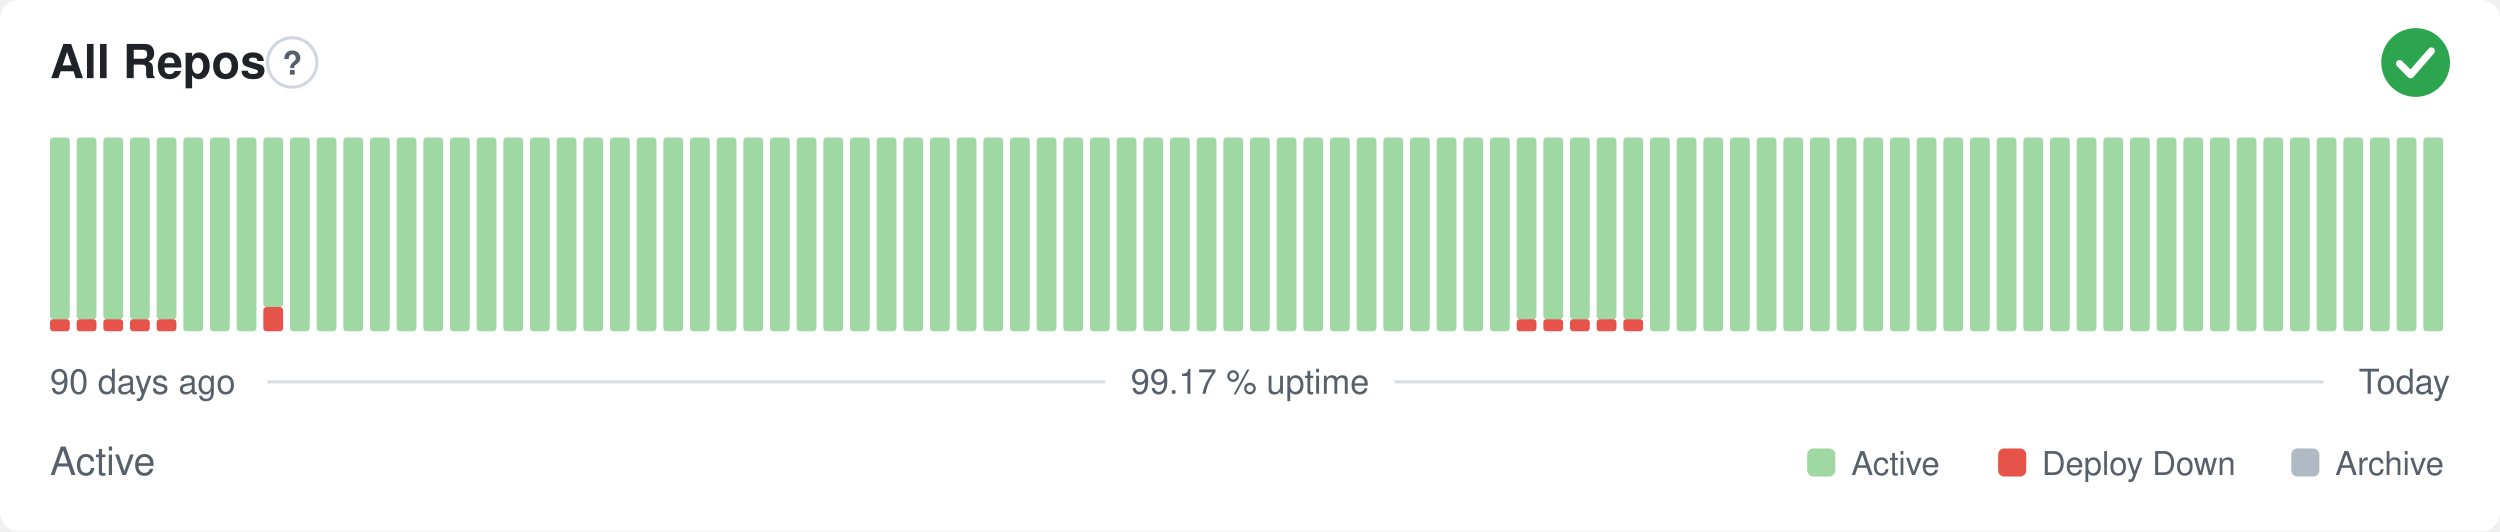
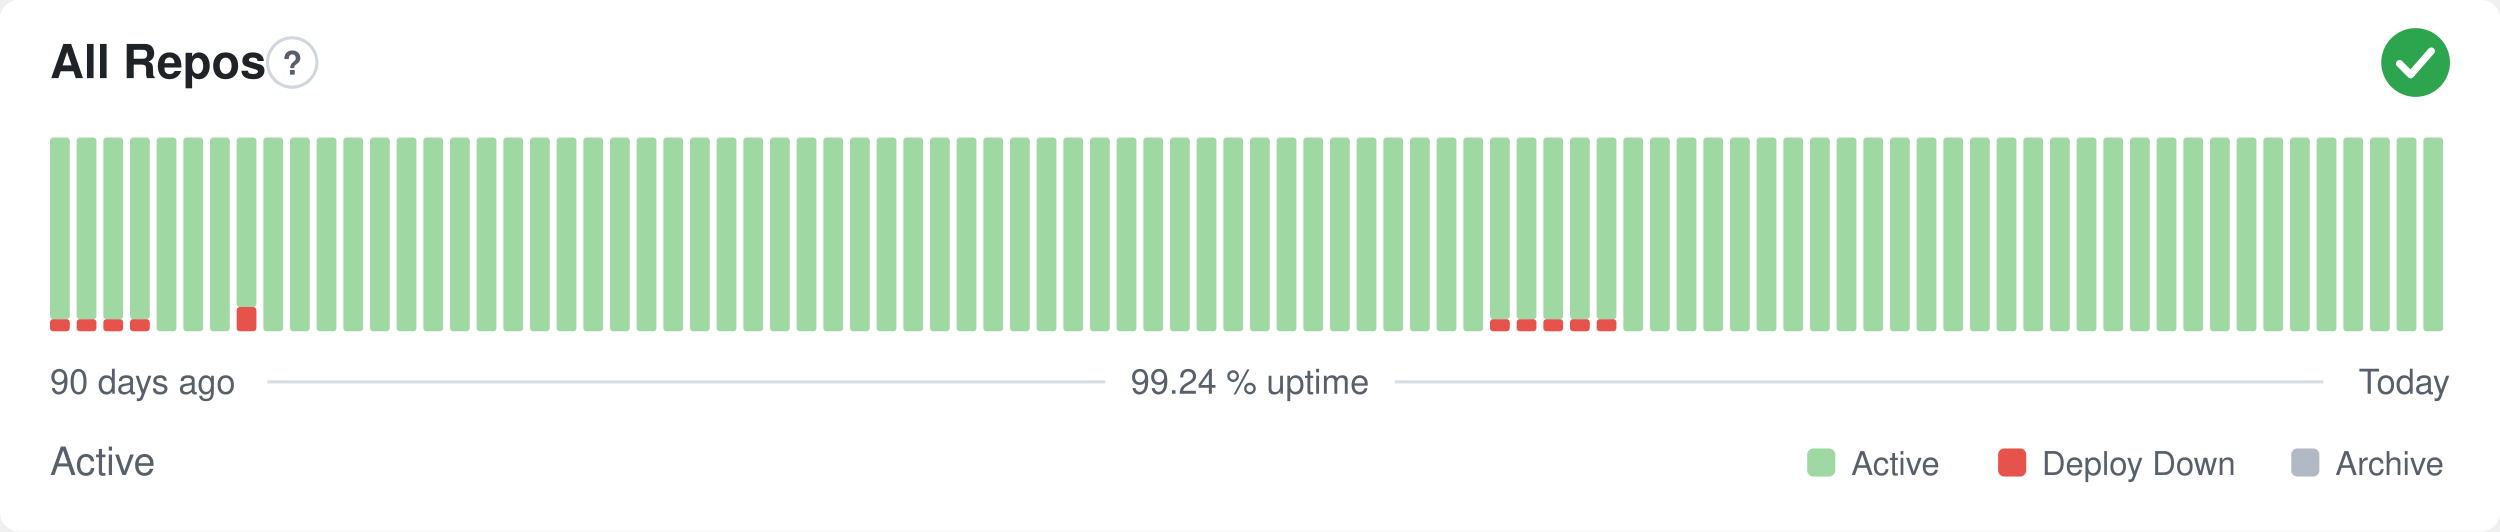
- <svg xmlns="http://www.w3.org/2000/svg" width="800" height="170" viewBox="0 0 800 170" role="img" aria-label="All Repos: Active, 99.17 % uptime over the last 90 days" font-family="-apple-system,BlinkMacSystemFont,'Segoe UI',Helvetica,Arial,sans-serif">
+ <svg xmlns="http://www.w3.org/2000/svg" width="800" height="170" viewBox="0 0 800 170" role="img" aria-label="All Repos: Active, 99.24 % uptime over the last 90 days" font-family="-apple-system,BlinkMacSystemFont,'Segoe UI',Helvetica,Arial,sans-serif">
  <style>
    @media (prefers-color-scheme: dark) {
      .bg { fill: #0d1117 }
      .title { fill: #e6edf3 }
      .muted { fill: #8b949e }
      .hint { stroke: #30363d }
      .rule { stroke: #30363d }
      .nodata { fill: #21262d }
    }
  </style>
  <rect class="bg" width="800" height="170" rx="6" fill="#ffffff" />
  <text class="title" x="16" y="25" font-size="15" font-weight="600" fill="#1f2328">All Repos</text>
  <circle class="hint" cx="93.5" cy="20" r="7.9" fill="none" stroke="#d0d7de" stroke-width="1" />
  <text class="muted" x="93.5" y="23.9" text-anchor="middle" font-size="10.4" font-weight="700" fill="#57606a">?</text>
  <circle cx="773" cy="20" r="11" fill="#2da44e" />
  <path d="M767.87 20.37l3.54 3.54 6.60 -7.58" fill="none" stroke="#fff" stroke-width="2.31" stroke-linecap="round" stroke-linejoin="round" />
  <rect x="16.00" y="102.13" width="6.33" height="3.88" rx="1" fill="#e5534b" />
  <rect x="16.00" y="44.00" width="6.33" height="58.13" rx="1" fill="#9fd8a3" />
  <rect x="24.53" y="102.13" width="6.33" height="3.88" rx="1" fill="#e5534b" />
  <rect x="24.53" y="44.00" width="6.33" height="58.13" rx="1" fill="#9fd8a3" />
  <rect x="33.07" y="102.13" width="6.33" height="3.88" rx="1" fill="#e5534b" />
  <rect x="33.07" y="44.00" width="6.33" height="58.13" rx="1" fill="#9fd8a3" />
  <rect x="41.60" y="102.13" width="6.33" height="3.88" rx="1" fill="#e5534b" />
  <rect x="41.60" y="44.00" width="6.33" height="58.13" rx="1" fill="#9fd8a3" />
-   <rect x="50.13" y="102.13" width="6.33" height="3.88" rx="1" fill="#e5534b" />
-   <rect x="50.13" y="44.00" width="6.33" height="58.13" rx="1" fill="#9fd8a3" />
+   <rect x="50.13" y="44.00" width="6.33" height="62.00" rx="1" fill="#9fd8a3" />
  <rect x="58.67" y="44.00" width="6.33" height="62.00" rx="1" fill="#9fd8a3" />
  <rect x="67.20" y="44.00" width="6.33" height="62.00" rx="1" fill="#9fd8a3" />
-   <rect x="75.73" y="44.00" width="6.33" height="62.00" rx="1" fill="#9fd8a3" />
-   <rect x="84.27" y="98.25" width="6.33" height="7.75" rx="1" fill="#e5534b" />
-   <rect x="84.27" y="44.00" width="6.33" height="54.25" rx="1" fill="#9fd8a3" />
+   <rect x="75.73" y="98.25" width="6.33" height="7.75" rx="1" fill="#e5534b" />
+   <rect x="75.73" y="44.00" width="6.33" height="54.25" rx="1" fill="#9fd8a3" />
+   <rect x="84.27" y="44.00" width="6.33" height="62.00" rx="1" fill="#9fd8a3" />
  <rect x="92.80" y="44.00" width="6.33" height="62.00" rx="1" fill="#9fd8a3" />
  <rect x="101.33" y="44.00" width="6.33" height="62.00" rx="1" fill="#9fd8a3" />
  <rect x="109.87" y="44.00" width="6.33" height="62.00" rx="1" fill="#9fd8a3" />
  <rect x="118.40" y="44.00" width="6.33" height="62.00" rx="1" fill="#9fd8a3" />
  <rect x="126.93" y="44.00" width="6.33" height="62.00" rx="1" fill="#9fd8a3" />
  <rect x="135.47" y="44.00" width="6.33" height="62.00" rx="1" fill="#9fd8a3" />
  <rect x="144.00" y="44.00" width="6.33" height="62.00" rx="1" fill="#9fd8a3" />
  <rect x="152.53" y="44.00" width="6.33" height="62.00" rx="1" fill="#9fd8a3" />
  <rect x="161.07" y="44.00" width="6.33" height="62.00" rx="1" fill="#9fd8a3" />
  <rect x="169.60" y="44.00" width="6.33" height="62.00" rx="1" fill="#9fd8a3" />
  <rect x="178.13" y="44.00" width="6.33" height="62.00" rx="1" fill="#9fd8a3" />
  <rect x="186.67" y="44.00" width="6.33" height="62.00" rx="1" fill="#9fd8a3" />
  <rect x="195.20" y="44.00" width="6.33" height="62.00" rx="1" fill="#9fd8a3" />
  <rect x="203.73" y="44.00" width="6.33" height="62.00" rx="1" fill="#9fd8a3" />
  <rect x="212.27" y="44.00" width="6.33" height="62.00" rx="1" fill="#9fd8a3" />
  <rect x="220.80" y="44.00" width="6.33" height="62.00" rx="1" fill="#9fd8a3" />
  <rect x="229.33" y="44.00" width="6.33" height="62.00" rx="1" fill="#9fd8a3" />
  <rect x="237.87" y="44.00" width="6.33" height="62.00" rx="1" fill="#9fd8a3" />
  <rect x="246.40" y="44.00" width="6.33" height="62.00" rx="1" fill="#9fd8a3" />
  <rect x="254.93" y="44.00" width="6.33" height="62.00" rx="1" fill="#9fd8a3" />
  <rect x="263.47" y="44.00" width="6.33" height="62.00" rx="1" fill="#9fd8a3" />
  <rect x="272.00" y="44.00" width="6.33" height="62.00" rx="1" fill="#9fd8a3" />
  <rect x="280.53" y="44.00" width="6.33" height="62.00" rx="1" fill="#9fd8a3" />
  <rect x="289.07" y="44.00" width="6.33" height="62.00" rx="1" fill="#9fd8a3" />
  <rect x="297.60" y="44.00" width="6.33" height="62.00" rx="1" fill="#9fd8a3" />
  <rect x="306.13" y="44.00" width="6.33" height="62.00" rx="1" fill="#9fd8a3" />
  <rect x="314.67" y="44.00" width="6.33" height="62.00" rx="1" fill="#9fd8a3" />
  <rect x="323.20" y="44.00" width="6.33" height="62.00" rx="1" fill="#9fd8a3" />
  <rect x="331.73" y="44.00" width="6.33" height="62.00" rx="1" fill="#9fd8a3" />
  <rect x="340.27" y="44.00" width="6.33" height="62.00" rx="1" fill="#9fd8a3" />
  <rect x="348.80" y="44.00" width="6.33" height="62.00" rx="1" fill="#9fd8a3" />
  <rect x="357.33" y="44.00" width="6.33" height="62.00" rx="1" fill="#9fd8a3" />
  <rect x="365.87" y="44.00" width="6.33" height="62.00" rx="1" fill="#9fd8a3" />
  <rect x="374.40" y="44.00" width="6.33" height="62.00" rx="1" fill="#9fd8a3" />
  <rect x="382.93" y="44.00" width="6.33" height="62.00" rx="1" fill="#9fd8a3" />
  <rect x="391.47" y="44.00" width="6.33" height="62.00" rx="1" fill="#9fd8a3" />
  <rect x="400.00" y="44.00" width="6.33" height="62.00" rx="1" fill="#9fd8a3" />
  <rect x="408.53" y="44.00" width="6.33" height="62.00" rx="1" fill="#9fd8a3" />
  <rect x="417.07" y="44.00" width="6.33" height="62.00" rx="1" fill="#9fd8a3" />
  <rect x="425.60" y="44.00" width="6.33" height="62.00" rx="1" fill="#9fd8a3" />
  <rect x="434.13" y="44.00" width="6.33" height="62.00" rx="1" fill="#9fd8a3" />
  <rect x="442.67" y="44.00" width="6.33" height="62.00" rx="1" fill="#9fd8a3" />
  <rect x="451.20" y="44.00" width="6.33" height="62.00" rx="1" fill="#9fd8a3" />
  <rect x="459.73" y="44.00" width="6.33" height="62.00" rx="1" fill="#9fd8a3" />
  <rect x="468.27" y="44.00" width="6.33" height="62.00" rx="1" fill="#9fd8a3" />
-   <rect x="476.80" y="44.00" width="6.33" height="62.00" rx="1" fill="#9fd8a3" />
+   <rect x="476.80" y="102.13" width="6.33" height="3.88" rx="1" fill="#e5534b" />
+   <rect x="476.80" y="44.00" width="6.33" height="58.13" rx="1" fill="#9fd8a3" />
  <rect x="485.33" y="102.13" width="6.33" height="3.88" rx="1" fill="#e5534b" />
  <rect x="485.33" y="44.00" width="6.33" height="58.13" rx="1" fill="#9fd8a3" />
  <rect x="493.87" y="102.13" width="6.33" height="3.88" rx="1" fill="#e5534b" />
  <rect x="493.87" y="44.00" width="6.33" height="58.13" rx="1" fill="#9fd8a3" />
  <rect x="502.40" y="102.13" width="6.33" height="3.88" rx="1" fill="#e5534b" />
  <rect x="502.40" y="44.00" width="6.33" height="58.13" rx="1" fill="#9fd8a3" />
  <rect x="510.93" y="102.13" width="6.33" height="3.88" rx="1" fill="#e5534b" />
  <rect x="510.93" y="44.00" width="6.33" height="58.13" rx="1" fill="#9fd8a3" />
-   <rect x="519.47" y="102.13" width="6.33" height="3.88" rx="1" fill="#e5534b" />
-   <rect x="519.47" y="44.00" width="6.33" height="58.13" rx="1" fill="#9fd8a3" />
+   <rect x="519.47" y="44.00" width="6.33" height="62.00" rx="1" fill="#9fd8a3" />
  <rect x="528.00" y="44.00" width="6.33" height="62.00" rx="1" fill="#9fd8a3" />
  <rect x="536.53" y="44.00" width="6.33" height="62.00" rx="1" fill="#9fd8a3" />
  <rect x="545.07" y="44.00" width="6.33" height="62.00" rx="1" fill="#9fd8a3" />
  <rect x="553.60" y="44.00" width="6.33" height="62.00" rx="1" fill="#9fd8a3" />
  <rect x="562.13" y="44.00" width="6.33" height="62.00" rx="1" fill="#9fd8a3" />
  <rect x="570.67" y="44.00" width="6.33" height="62.00" rx="1" fill="#9fd8a3" />
  <rect x="579.20" y="44.00" width="6.33" height="62.00" rx="1" fill="#9fd8a3" />
  <rect x="587.73" y="44.00" width="6.33" height="62.00" rx="1" fill="#9fd8a3" />
  <rect x="596.27" y="44.00" width="6.33" height="62.00" rx="1" fill="#9fd8a3" />
  <rect x="604.80" y="44.00" width="6.33" height="62.00" rx="1" fill="#9fd8a3" />
  <rect x="613.33" y="44.00" width="6.33" height="62.00" rx="1" fill="#9fd8a3" />
  <rect x="621.87" y="44.00" width="6.33" height="62.00" rx="1" fill="#9fd8a3" />
  <rect x="630.40" y="44.00" width="6.33" height="62.00" rx="1" fill="#9fd8a3" />
  <rect x="638.93" y="44.00" width="6.33" height="62.00" rx="1" fill="#9fd8a3" />
  <rect x="647.47" y="44.00" width="6.33" height="62.00" rx="1" fill="#9fd8a3" />
  <rect x="656.00" y="44.00" width="6.33" height="62.00" rx="1" fill="#9fd8a3" />
  <rect x="664.53" y="44.00" width="6.33" height="62.00" rx="1" fill="#9fd8a3" />
  <rect x="673.07" y="44.00" width="6.33" height="62.00" rx="1" fill="#9fd8a3" />
  <rect x="681.60" y="44.00" width="6.33" height="62.00" rx="1" fill="#9fd8a3" />
  <rect x="690.13" y="44.00" width="6.33" height="62.00" rx="1" fill="#9fd8a3" />
  <rect x="698.67" y="44.00" width="6.33" height="62.00" rx="1" fill="#9fd8a3" />
  <rect x="707.20" y="44.00" width="6.33" height="62.00" rx="1" fill="#9fd8a3" />
  <rect x="715.73" y="44.00" width="6.33" height="62.00" rx="1" fill="#9fd8a3" />
  <rect x="724.27" y="44.00" width="6.33" height="62.00" rx="1" fill="#9fd8a3" />
  <rect x="732.80" y="44.00" width="6.33" height="62.00" rx="1" fill="#9fd8a3" />
  <rect x="741.33" y="44.00" width="6.33" height="62.00" rx="1" fill="#9fd8a3" />
  <rect x="749.87" y="44.00" width="6.33" height="62.00" rx="1" fill="#9fd8a3" />
  <rect x="758.40" y="44.00" width="6.33" height="62.00" rx="1" fill="#9fd8a3" />
  <rect x="766.93" y="44.00" width="6.33" height="62.00" rx="1" fill="#9fd8a3" />
  <rect x="775.47" y="44.00" width="6.33" height="62.00" rx="1" fill="#9fd8a3" />
  <text class="muted" x="16" y="126" font-size="11" fill="#57606a">90 days ago</text>
-   <text class="muted" x="400" y="126" text-anchor="middle" font-size="11" fill="#57606a">99.17 % uptime</text>
+   <text class="muted" x="400" y="126" text-anchor="middle" font-size="11" fill="#57606a">99.24 % uptime</text>
  <text class="muted" x="784" y="126" text-anchor="end" font-size="11" fill="#57606a">Today</text>
  <line class="rule" x1="85.6" y1="122.2" x2="353.7" y2="122.2" stroke="#d8dee4" stroke-width="1" />
  <line class="rule" x1="446.3" y1="122.2" x2="743.5" y2="122.2" stroke="#d8dee4" stroke-width="1" />
  <text class="muted" x="16" y="152" font-size="12.5" fill="#57606a">Active</text>
  <rect x="578.3" y="143.5" width="9.0" height="9.0" rx="2" fill="#9fd8a3" />
  <text class="muted" x="592.4" y="152" font-size="10.5" fill="#57606a">Active</text>
  <rect x="639.4" y="143.5" width="9.0" height="9.0" rx="2" fill="#e5534b" />
  <text class="muted" x="653.4" y="152" font-size="10.5" fill="#57606a">Deploy Down</text>
  <rect x="733.2" y="143.5" width="9.0" height="9.0" rx="2" fill="#b1bac4" />
  <text class="muted" x="747.3" y="152" font-size="10.5" fill="#57606a">Archive</text>
</svg>
